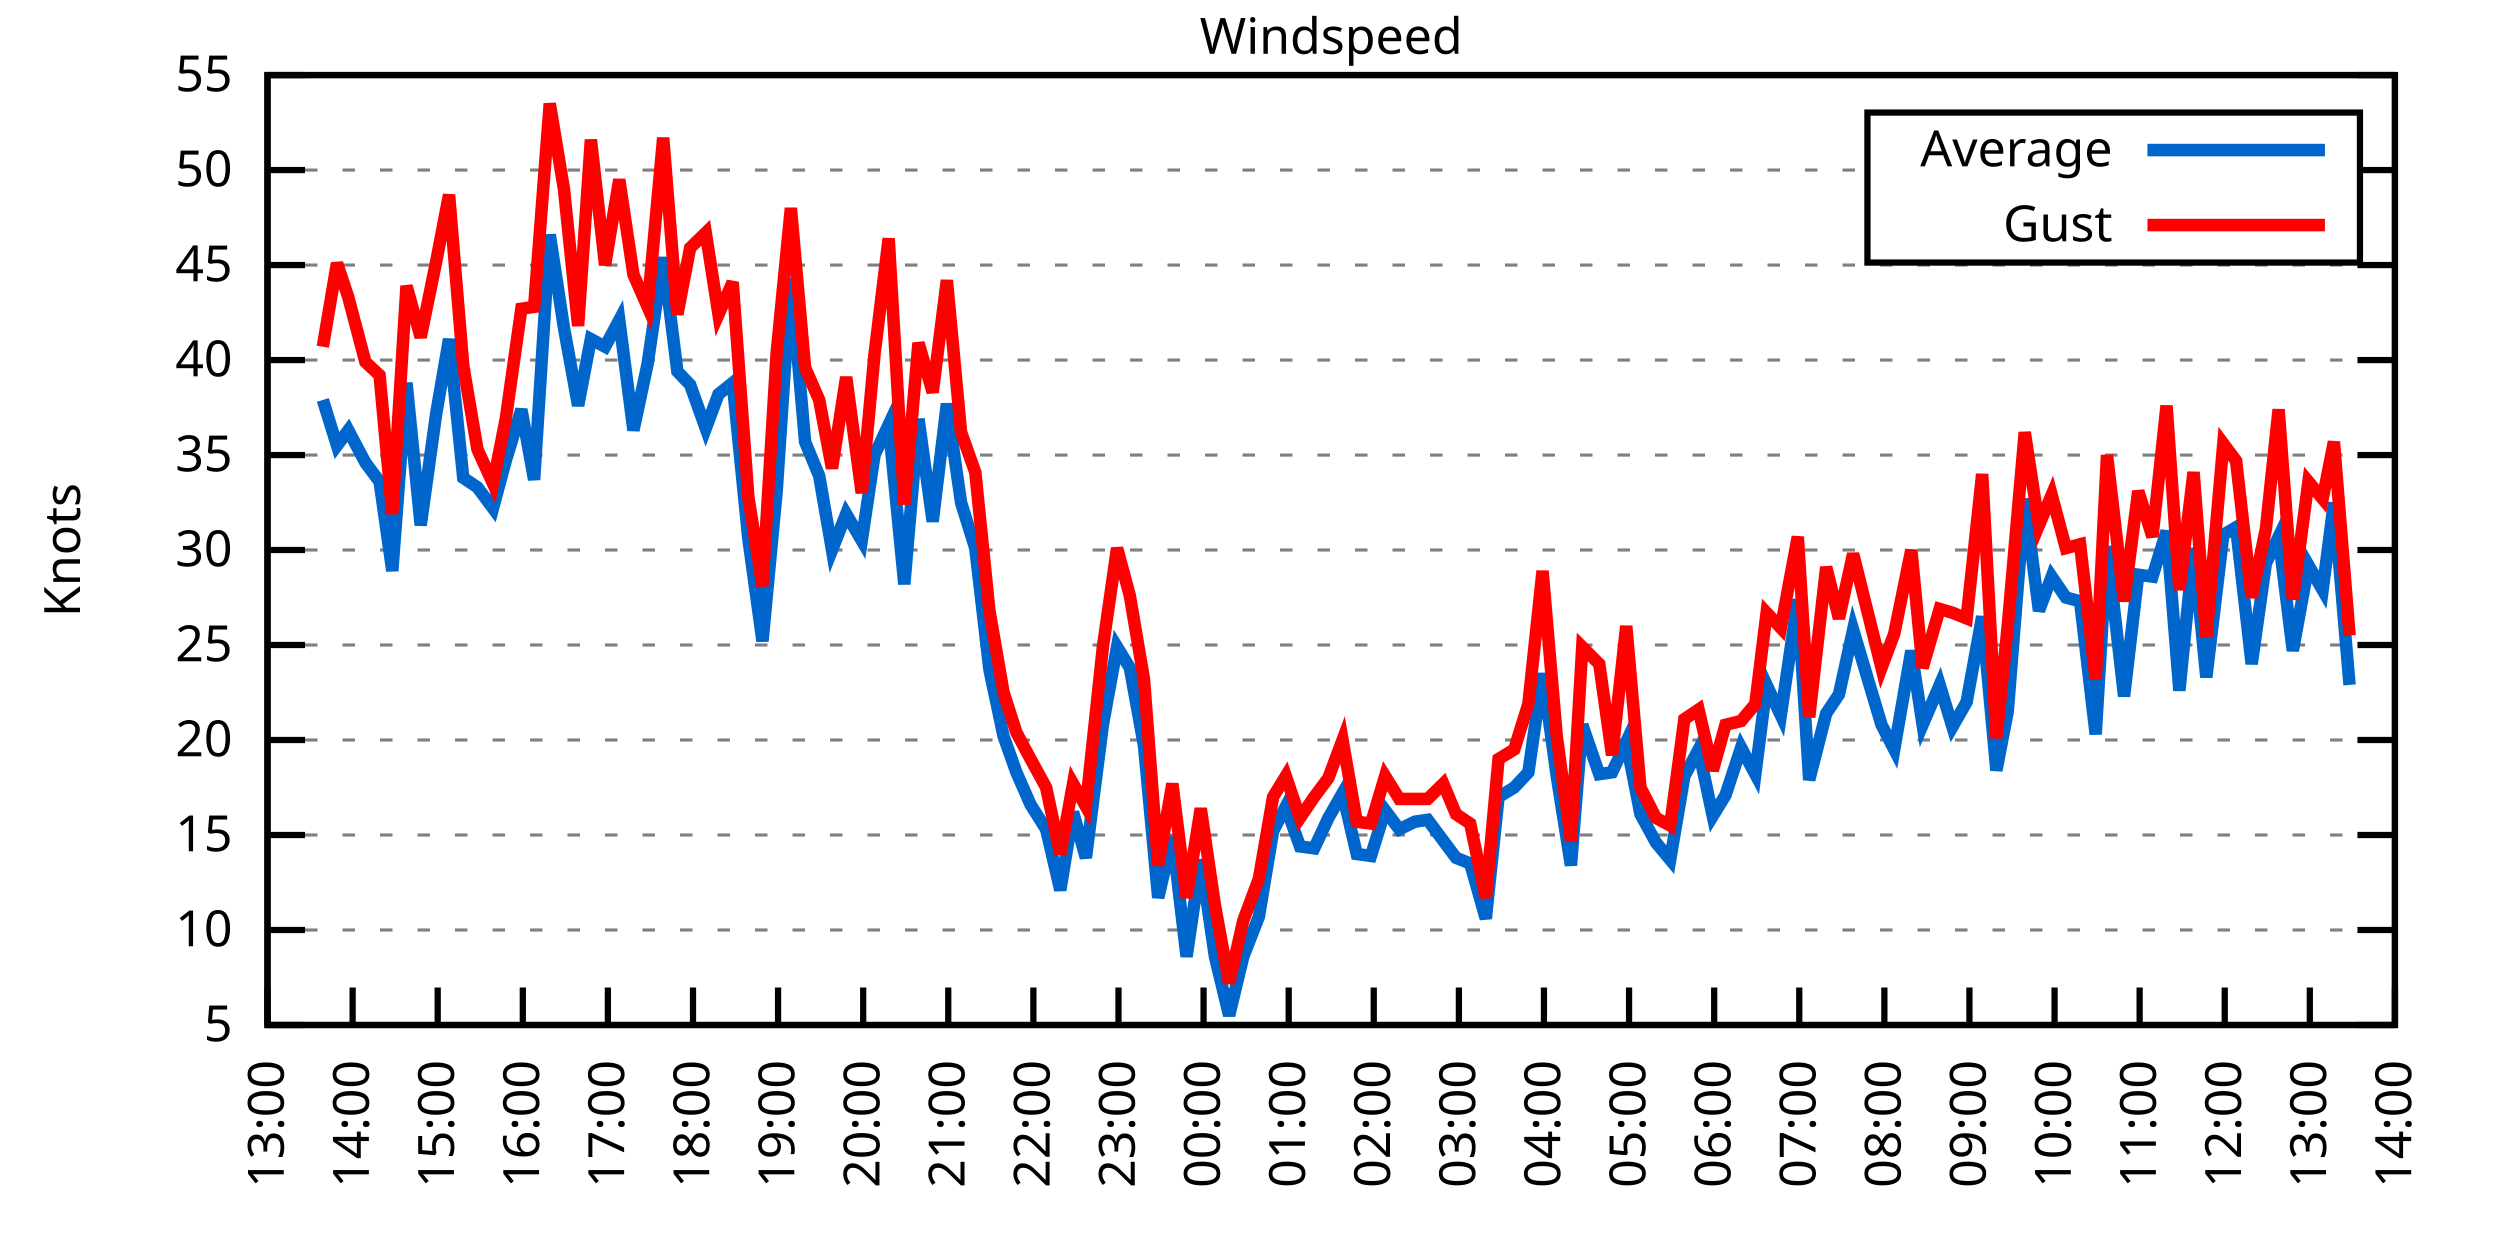
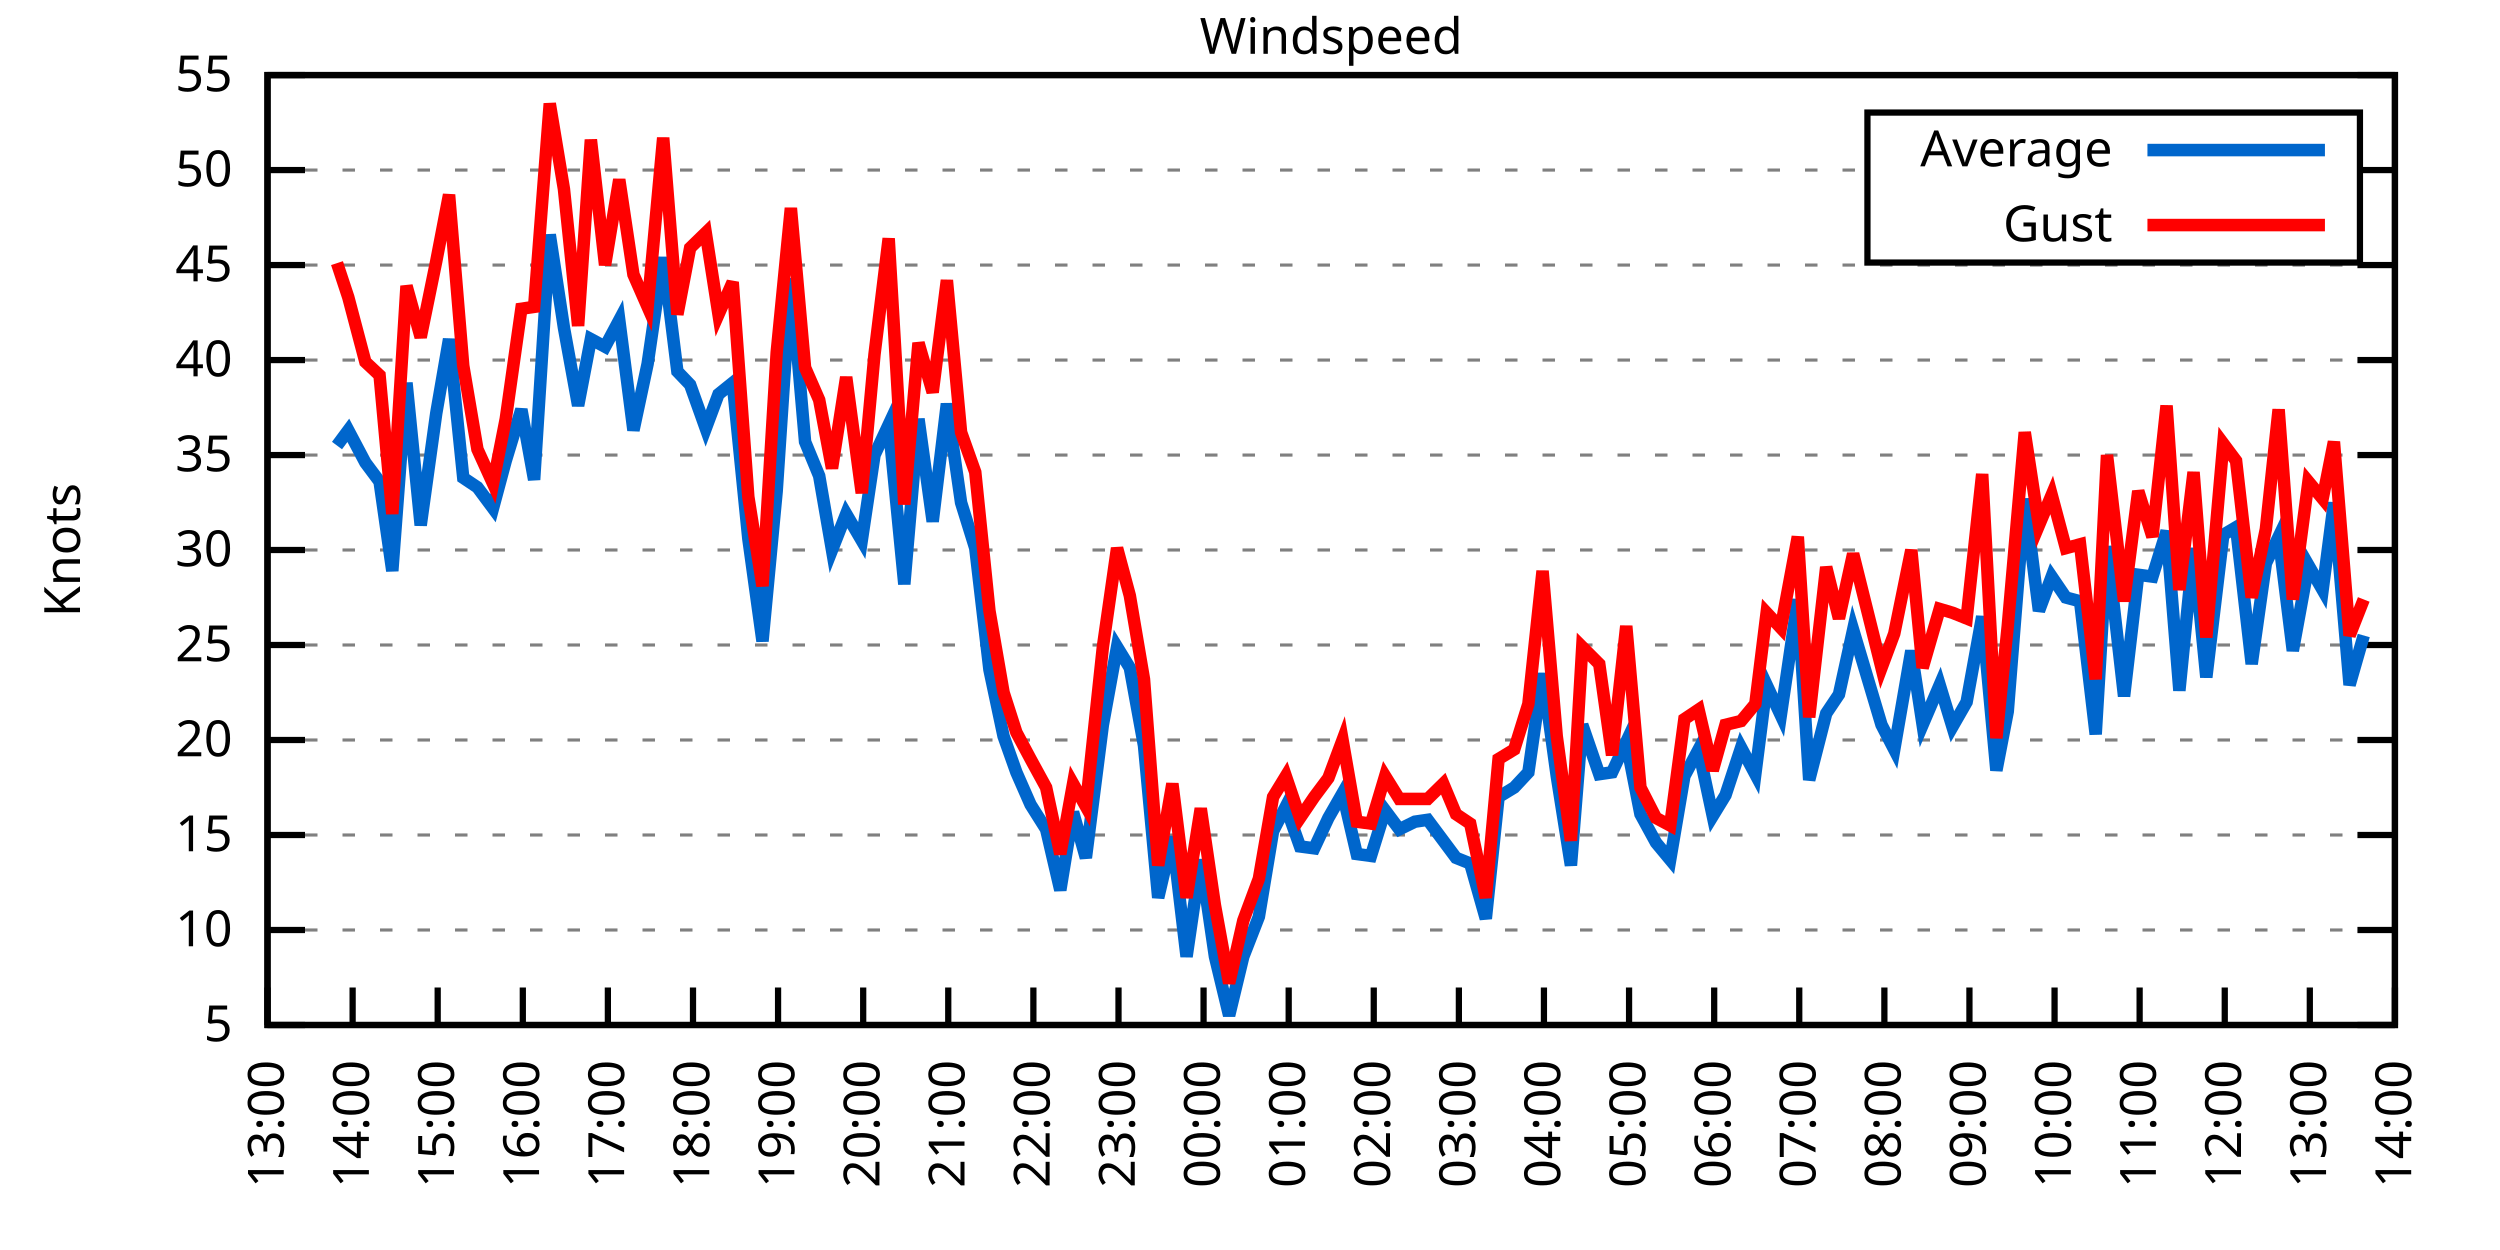
<svg xmlns="http://www.w3.org/2000/svg" xmlns:xlink="http://www.w3.org/1999/xlink" width="400" height="200" viewBox="0 0 400 200">
  <g id="gnuplot_canvas">
    <rect x="0" y="0" width="400" height="200" fill="none" />
    <defs>
      <circle id="gpDot" r="0.5" stroke-width="0.5" stroke="currentColor" />
      <path id="gpPt0" stroke-width="0.333" stroke="currentColor" d="M-1,0 h2 M0,-1 v2" />
      <path id="gpPt1" stroke-width="0.333" stroke="currentColor" d="M-1,-1 L1,1 M1,-1 L-1,1" />
      <path id="gpPt2" stroke-width="0.333" stroke="currentColor" d="M-1,0 L1,0 M0,-1 L0,1 M-1,-1 L1,1 M-1,1 L1,-1" />
      <rect id="gpPt3" stroke-width="0.333" stroke="currentColor" x="-1" y="-1" width="2" height="2" />
      <rect id="gpPt4" stroke-width="0.333" stroke="currentColor" fill="currentColor" x="-1" y="-1" width="2" height="2" />
      <circle id="gpPt5" stroke-width="0.333" stroke="currentColor" cx="0" cy="0" r="1" />
      <use xlink:href="#gpPt5" id="gpPt6" fill="currentColor" stroke="none" />
      <path id="gpPt7" stroke-width="0.333" stroke="currentColor" d="M0,-1.33 L-1.33,0.67 L1.33,0.67 z" />
      <use xlink:href="#gpPt7" id="gpPt8" fill="currentColor" stroke="none" />
      <use xlink:href="#gpPt7" id="gpPt9" stroke="currentColor" transform="rotate(180)" />
      <use xlink:href="#gpPt9" id="gpPt10" fill="currentColor" stroke="none" />
      <use xlink:href="#gpPt3" id="gpPt11" stroke="currentColor" transform="rotate(45)" />
      <use xlink:href="#gpPt11" id="gpPt12" fill="currentColor" stroke="none" />
      <path id="gpPt13" stroke-width="0.333" stroke="currentColor" d="M0,1.330 L1.265,0.411 L0.782,-1.067 L-0.782,-1.076 L-1.265,0.411 z" />
      <use xlink:href="#gpPt13" id="gpPt14" fill="currentColor" stroke="none" />
      <filter id="textbox" filterUnits="objectBoundingBox" x="0" y="0" height="1" width="1">
        <feFlood flood-color="white" flood-opacity="1" result="bgnd" />
        <feComposite in="SourceGraphic" in2="bgnd" operator="atop" />
      </filter>
      <filter id="greybox" filterUnits="objectBoundingBox" x="0" y="0" height="1" width="1">
        <feFlood flood-color="lightgrey" flood-opacity="1" result="grey" />
        <feComposite in="SourceGraphic" in2="grey" operator="atop" />
      </filter>
    </defs>
    <g fill="none" color="white" stroke="currentColor" stroke-width="1.00" stroke-linecap="butt" stroke-linejoin="miter">
</g>
    <g fill="none" color="black" stroke="currentColor" stroke-width="1.00" stroke-linecap="butt" stroke-linejoin="miter">
      <g stroke="none" shape-rendering="crispEdges">
        <polygon fill="rgb(255, 255, 255)" points="42.80,164.00 383.18,164.00 383.18,12.02 42.80,12.02 " />
      </g>
    </g>
    <g fill="none" color="black" stroke="currentColor" stroke-width="1.00" stroke-linecap="butt" stroke-linejoin="miter">
</g>
    <g fill="none" color="black" stroke="black" stroke-width="0.50" stroke-linecap="butt" stroke-linejoin="miter">
</g>
    <g fill="none" color="gray" stroke="currentColor" stroke-width="0.50" stroke-linecap="butt" stroke-linejoin="miter">
      <path stroke="gray" stroke-dasharray="2,4" class="gridline" d="M42.80,164.00 L383.19,164.00  " />
    </g>
    <g fill="none" color="gray" stroke="gray" stroke-width="1.00" stroke-linecap="butt" stroke-linejoin="miter">
</g>
    <g fill="none" color="black" stroke="currentColor" stroke-width="1.00" stroke-linecap="butt" stroke-linejoin="miter">
      <path stroke="black" d="M42.80,164.00 L48.80,164.00 M383.19,164.00 L377.19,164.00  " />
      <g transform="translate(37.20,166.60)" stroke="none" fill="black" font-family="Sans" font-size="8.00" text-anchor="end">
        <text>
          <tspan font-family="Sans"> 5</tspan>
        </text>
      </g>
    </g>
    <g fill="none" color="black" stroke="currentColor" stroke-width="1.00" stroke-linecap="butt" stroke-linejoin="miter">
</g>
    <g fill="none" color="black" stroke="black" stroke-width="0.50" stroke-linecap="butt" stroke-linejoin="miter">
</g>
    <g fill="none" color="gray" stroke="currentColor" stroke-width="0.50" stroke-linecap="butt" stroke-linejoin="miter">
      <path stroke="gray" stroke-dasharray="2,4" class="gridline" d="M42.80,148.80 L383.19,148.80  " />
    </g>
    <g fill="none" color="gray" stroke="gray" stroke-width="1.00" stroke-linecap="butt" stroke-linejoin="miter">
</g>
    <g fill="none" color="black" stroke="currentColor" stroke-width="1.00" stroke-linecap="butt" stroke-linejoin="miter">
      <path stroke="black" d="M42.80,148.80 L48.80,148.80 M383.19,148.80 L377.19,148.80  " />
      <g transform="translate(37.20,151.40)" stroke="none" fill="black" font-family="Sans" font-size="8.00" text-anchor="end">
        <text>
          <tspan font-family="Sans"> 10</tspan>
        </text>
      </g>
    </g>
    <g fill="none" color="black" stroke="currentColor" stroke-width="1.00" stroke-linecap="butt" stroke-linejoin="miter">
</g>
    <g fill="none" color="black" stroke="black" stroke-width="0.50" stroke-linecap="butt" stroke-linejoin="miter">
</g>
    <g fill="none" color="gray" stroke="currentColor" stroke-width="0.50" stroke-linecap="butt" stroke-linejoin="miter">
      <path stroke="gray" stroke-dasharray="2,4" class="gridline" d="M42.80,133.60 L383.19,133.60  " />
    </g>
    <g fill="none" color="gray" stroke="gray" stroke-width="1.00" stroke-linecap="butt" stroke-linejoin="miter">
</g>
    <g fill="none" color="black" stroke="currentColor" stroke-width="1.00" stroke-linecap="butt" stroke-linejoin="miter">
      <path stroke="black" d="M42.80,133.60 L48.80,133.60 M383.19,133.60 L377.19,133.60  " />
      <g transform="translate(37.20,136.20)" stroke="none" fill="black" font-family="Sans" font-size="8.00" text-anchor="end">
        <text>
          <tspan font-family="Sans"> 15</tspan>
        </text>
      </g>
    </g>
    <g fill="none" color="black" stroke="currentColor" stroke-width="1.00" stroke-linecap="butt" stroke-linejoin="miter">
</g>
    <g fill="none" color="black" stroke="black" stroke-width="0.50" stroke-linecap="butt" stroke-linejoin="miter">
</g>
    <g fill="none" color="gray" stroke="currentColor" stroke-width="0.50" stroke-linecap="butt" stroke-linejoin="miter">
      <path stroke="gray" stroke-dasharray="2,4" class="gridline" d="M42.80,118.40 L383.19,118.40  " />
    </g>
    <g fill="none" color="gray" stroke="gray" stroke-width="1.00" stroke-linecap="butt" stroke-linejoin="miter">
</g>
    <g fill="none" color="black" stroke="currentColor" stroke-width="1.00" stroke-linecap="butt" stroke-linejoin="miter">
      <path stroke="black" d="M42.80,118.40 L48.80,118.40 M383.19,118.40 L377.19,118.40  " />
      <g transform="translate(37.20,121.00)" stroke="none" fill="black" font-family="Sans" font-size="8.00" text-anchor="end">
        <text>
          <tspan font-family="Sans"> 20</tspan>
        </text>
      </g>
    </g>
    <g fill="none" color="black" stroke="currentColor" stroke-width="1.00" stroke-linecap="butt" stroke-linejoin="miter">
</g>
    <g fill="none" color="black" stroke="black" stroke-width="0.50" stroke-linecap="butt" stroke-linejoin="miter">
</g>
    <g fill="none" color="gray" stroke="currentColor" stroke-width="0.50" stroke-linecap="butt" stroke-linejoin="miter">
      <path stroke="gray" stroke-dasharray="2,4" class="gridline" d="M42.80,103.20 L383.19,103.20  " />
    </g>
    <g fill="none" color="gray" stroke="gray" stroke-width="1.00" stroke-linecap="butt" stroke-linejoin="miter">
</g>
    <g fill="none" color="black" stroke="currentColor" stroke-width="1.00" stroke-linecap="butt" stroke-linejoin="miter">
      <path stroke="black" d="M42.80,103.20 L48.80,103.20 M383.19,103.20 L377.19,103.20  " />
      <g transform="translate(37.20,105.80)" stroke="none" fill="black" font-family="Sans" font-size="8.00" text-anchor="end">
        <text>
          <tspan font-family="Sans"> 25</tspan>
        </text>
      </g>
    </g>
    <g fill="none" color="black" stroke="currentColor" stroke-width="1.00" stroke-linecap="butt" stroke-linejoin="miter">
</g>
    <g fill="none" color="black" stroke="black" stroke-width="0.50" stroke-linecap="butt" stroke-linejoin="miter">
</g>
    <g fill="none" color="gray" stroke="currentColor" stroke-width="0.50" stroke-linecap="butt" stroke-linejoin="miter">
      <path stroke="gray" stroke-dasharray="2,4" class="gridline" d="M42.80,88.00 L383.19,88.00  " />
    </g>
    <g fill="none" color="gray" stroke="gray" stroke-width="1.00" stroke-linecap="butt" stroke-linejoin="miter">
</g>
    <g fill="none" color="black" stroke="currentColor" stroke-width="1.00" stroke-linecap="butt" stroke-linejoin="miter">
      <path stroke="black" d="M42.80,88.00 L48.80,88.00 M383.19,88.00 L377.19,88.00  " />
      <g transform="translate(37.20,90.60)" stroke="none" fill="black" font-family="Sans" font-size="8.00" text-anchor="end">
        <text>
          <tspan font-family="Sans"> 30</tspan>
        </text>
      </g>
    </g>
    <g fill="none" color="black" stroke="currentColor" stroke-width="1.00" stroke-linecap="butt" stroke-linejoin="miter">
</g>
    <g fill="none" color="black" stroke="black" stroke-width="0.50" stroke-linecap="butt" stroke-linejoin="miter">
</g>
    <g fill="none" color="gray" stroke="currentColor" stroke-width="0.50" stroke-linecap="butt" stroke-linejoin="miter">
      <path stroke="gray" stroke-dasharray="2,4" class="gridline" d="M42.80,72.81 L383.19,72.81  " />
    </g>
    <g fill="none" color="gray" stroke="gray" stroke-width="1.00" stroke-linecap="butt" stroke-linejoin="miter">
</g>
    <g fill="none" color="black" stroke="currentColor" stroke-width="1.00" stroke-linecap="butt" stroke-linejoin="miter">
      <path stroke="black" d="M42.80,72.81 L48.80,72.81 M383.19,72.81 L377.19,72.81  " />
      <g transform="translate(37.20,75.41)" stroke="none" fill="black" font-family="Sans" font-size="8.00" text-anchor="end">
        <text>
          <tspan font-family="Sans"> 35</tspan>
        </text>
      </g>
    </g>
    <g fill="none" color="black" stroke="currentColor" stroke-width="1.00" stroke-linecap="butt" stroke-linejoin="miter">
</g>
    <g fill="none" color="black" stroke="black" stroke-width="0.50" stroke-linecap="butt" stroke-linejoin="miter">
</g>
    <g fill="none" color="gray" stroke="currentColor" stroke-width="0.50" stroke-linecap="butt" stroke-linejoin="miter">
      <path stroke="gray" stroke-dasharray="2,4" class="gridline" d="M42.80,57.61 L383.19,57.61  " />
    </g>
    <g fill="none" color="gray" stroke="gray" stroke-width="1.00" stroke-linecap="butt" stroke-linejoin="miter">
</g>
    <g fill="none" color="black" stroke="currentColor" stroke-width="1.00" stroke-linecap="butt" stroke-linejoin="miter">
      <path stroke="black" d="M42.80,57.61 L48.80,57.61 M383.19,57.61 L377.19,57.61  " />
      <g transform="translate(37.20,60.21)" stroke="none" fill="black" font-family="Sans" font-size="8.00" text-anchor="end">
        <text>
          <tspan font-family="Sans"> 40</tspan>
        </text>
      </g>
    </g>
    <g fill="none" color="black" stroke="currentColor" stroke-width="1.00" stroke-linecap="butt" stroke-linejoin="miter">
</g>
    <g fill="none" color="black" stroke="black" stroke-width="0.50" stroke-linecap="butt" stroke-linejoin="miter">
</g>
    <g fill="none" color="gray" stroke="currentColor" stroke-width="0.50" stroke-linecap="butt" stroke-linejoin="miter">
      <path stroke="gray" stroke-dasharray="2,4" class="gridline" d="M42.80,42.41 L383.19,42.41  " />
    </g>
    <g fill="none" color="gray" stroke="gray" stroke-width="1.00" stroke-linecap="butt" stroke-linejoin="miter">
</g>
    <g fill="none" color="black" stroke="currentColor" stroke-width="1.00" stroke-linecap="butt" stroke-linejoin="miter">
      <path stroke="black" d="M42.80,42.41 L48.80,42.41 M383.19,42.41 L377.19,42.41  " />
      <g transform="translate(37.20,45.01)" stroke="none" fill="black" font-family="Sans" font-size="8.00" text-anchor="end">
        <text>
          <tspan font-family="Sans"> 45</tspan>
        </text>
      </g>
    </g>
    <g fill="none" color="black" stroke="currentColor" stroke-width="1.00" stroke-linecap="butt" stroke-linejoin="miter">
</g>
    <g fill="none" color="black" stroke="black" stroke-width="0.50" stroke-linecap="butt" stroke-linejoin="miter">
</g>
    <g fill="none" color="gray" stroke="currentColor" stroke-width="0.50" stroke-linecap="butt" stroke-linejoin="miter">
      <path stroke="gray" stroke-dasharray="2,4" class="gridline" d="M42.80,27.21 L298.79,27.21 M377.59,27.21 L383.19,27.21  " />
    </g>
    <g fill="none" color="gray" stroke="gray" stroke-width="1.00" stroke-linecap="butt" stroke-linejoin="miter">
</g>
    <g fill="none" color="black" stroke="currentColor" stroke-width="1.00" stroke-linecap="butt" stroke-linejoin="miter">
      <path stroke="black" d="M42.80,27.21 L48.80,27.21 M383.19,27.21 L377.19,27.21  " />
      <g transform="translate(37.20,29.81)" stroke="none" fill="black" font-family="Sans" font-size="8.00" text-anchor="end">
        <text>
          <tspan font-family="Sans"> 50</tspan>
        </text>
      </g>
    </g>
    <g fill="none" color="black" stroke="currentColor" stroke-width="1.00" stroke-linecap="butt" stroke-linejoin="miter">
</g>
    <g fill="none" color="black" stroke="black" stroke-width="0.50" stroke-linecap="butt" stroke-linejoin="miter">
</g>
    <g fill="none" color="gray" stroke="currentColor" stroke-width="0.50" stroke-linecap="butt" stroke-linejoin="miter">
      <path stroke="gray" stroke-dasharray="2,4" class="gridline" d="M42.80,12.01 L383.19,12.01  " />
    </g>
    <g fill="none" color="gray" stroke="gray" stroke-width="1.00" stroke-linecap="butt" stroke-linejoin="miter">
</g>
    <g fill="none" color="black" stroke="currentColor" stroke-width="1.00" stroke-linecap="butt" stroke-linejoin="miter">
      <path stroke="black" d="M42.80,12.01 L48.80,12.01 M383.19,12.01 L377.19,12.01  " />
      <g transform="translate(37.20,14.61)" stroke="none" fill="black" font-family="Sans" font-size="8.00" text-anchor="end">
        <text>
          <tspan font-family="Sans"> 55</tspan>
        </text>
      </g>
    </g>
    <g fill="none" color="black" stroke="currentColor" stroke-width="1.00" stroke-linecap="butt" stroke-linejoin="miter">
      <path stroke="black" d="M42.80,164.00 L42.80,158.00  " />
      <g transform="translate(45.40,169.60) rotate(270.00)" stroke="none" fill="black" font-family="Sans" font-size="8.00" text-anchor="end">
        <text>
          <tspan font-family="Sans">13:00</tspan>
        </text>
      </g>
    </g>
    <g fill="none" color="black" stroke="currentColor" stroke-width="1.00" stroke-linecap="butt" stroke-linejoin="miter">
      <path stroke="black" d="M56.42,164.00 L56.42,158.00  " />
      <g transform="translate(59.02,169.60) rotate(270.00)" stroke="none" fill="black" font-family="Sans" font-size="8.00" text-anchor="end">
        <text>
          <tspan font-family="Sans">14:00</tspan>
        </text>
      </g>
    </g>
    <g fill="none" color="black" stroke="currentColor" stroke-width="1.00" stroke-linecap="butt" stroke-linejoin="miter">
      <path stroke="black" d="M70.03,164.00 L70.03,158.00  " />
      <g transform="translate(72.63,169.60) rotate(270.00)" stroke="none" fill="black" font-family="Sans" font-size="8.00" text-anchor="end">
        <text>
          <tspan font-family="Sans">15:00</tspan>
        </text>
      </g>
    </g>
    <g fill="none" color="black" stroke="currentColor" stroke-width="1.00" stroke-linecap="butt" stroke-linejoin="miter">
      <path stroke="black" d="M83.65,164.00 L83.65,158.00  " />
      <g transform="translate(86.25,169.60) rotate(270.00)" stroke="none" fill="black" font-family="Sans" font-size="8.00" text-anchor="end">
        <text>
          <tspan font-family="Sans">16:00</tspan>
        </text>
      </g>
    </g>
    <g fill="none" color="black" stroke="currentColor" stroke-width="1.00" stroke-linecap="butt" stroke-linejoin="miter">
      <path stroke="black" d="M97.26,164.00 L97.26,158.00  " />
      <g transform="translate(99.86,169.60) rotate(270.00)" stroke="none" fill="black" font-family="Sans" font-size="8.00" text-anchor="end">
        <text>
          <tspan font-family="Sans">17:00</tspan>
        </text>
      </g>
    </g>
    <g fill="none" color="black" stroke="currentColor" stroke-width="1.00" stroke-linecap="butt" stroke-linejoin="miter">
      <path stroke="black" d="M110.88,164.00 L110.88,158.00  " />
      <g transform="translate(113.48,169.60) rotate(270.00)" stroke="none" fill="black" font-family="Sans" font-size="8.00" text-anchor="end">
        <text>
          <tspan font-family="Sans">18:00</tspan>
        </text>
      </g>
    </g>
    <g fill="none" color="black" stroke="currentColor" stroke-width="1.00" stroke-linecap="butt" stroke-linejoin="miter">
      <path stroke="black" d="M124.49,164.00 L124.49,158.00  " />
      <g transform="translate(127.09,169.60) rotate(270.00)" stroke="none" fill="black" font-family="Sans" font-size="8.00" text-anchor="end">
        <text>
          <tspan font-family="Sans">19:00</tspan>
        </text>
      </g>
    </g>
    <g fill="none" color="black" stroke="currentColor" stroke-width="1.00" stroke-linecap="butt" stroke-linejoin="miter">
      <path stroke="black" d="M138.11,164.00 L138.11,158.00  " />
      <g transform="translate(140.71,169.60) rotate(270.00)" stroke="none" fill="black" font-family="Sans" font-size="8.00" text-anchor="end">
        <text>
          <tspan font-family="Sans">20:00</tspan>
        </text>
      </g>
    </g>
    <g fill="none" color="black" stroke="currentColor" stroke-width="1.00" stroke-linecap="butt" stroke-linejoin="miter">
      <path stroke="black" d="M151.72,164.00 L151.72,158.00  " />
      <g transform="translate(154.32,169.60) rotate(270.00)" stroke="none" fill="black" font-family="Sans" font-size="8.00" text-anchor="end">
        <text>
          <tspan font-family="Sans">21:00</tspan>
        </text>
      </g>
    </g>
    <g fill="none" color="black" stroke="currentColor" stroke-width="1.00" stroke-linecap="butt" stroke-linejoin="miter">
      <path stroke="black" d="M165.34,164.00 L165.34,158.00  " />
      <g transform="translate(167.94,169.60) rotate(270.00)" stroke="none" fill="black" font-family="Sans" font-size="8.00" text-anchor="end">
        <text>
          <tspan font-family="Sans">22:00</tspan>
        </text>
      </g>
    </g>
    <g fill="none" color="black" stroke="currentColor" stroke-width="1.00" stroke-linecap="butt" stroke-linejoin="miter">
      <path stroke="black" d="M178.96,164.00 L178.96,158.00  " />
      <g transform="translate(181.56,169.60) rotate(270.00)" stroke="none" fill="black" font-family="Sans" font-size="8.00" text-anchor="end">
        <text>
          <tspan font-family="Sans">23:00</tspan>
        </text>
      </g>
    </g>
    <g fill="none" color="black" stroke="currentColor" stroke-width="1.00" stroke-linecap="butt" stroke-linejoin="miter">
      <path stroke="black" d="M192.57,164.00 L192.57,158.00  " />
      <g transform="translate(195.17,169.60) rotate(270.00)" stroke="none" fill="black" font-family="Sans" font-size="8.00" text-anchor="end">
        <text>
          <tspan font-family="Sans">00:00</tspan>
        </text>
      </g>
    </g>
    <g fill="none" color="black" stroke="currentColor" stroke-width="1.00" stroke-linecap="butt" stroke-linejoin="miter">
      <path stroke="black" d="M206.19,164.00 L206.19,158.00  " />
      <g transform="translate(208.79,169.60) rotate(270.00)" stroke="none" fill="black" font-family="Sans" font-size="8.00" text-anchor="end">
        <text>
          <tspan font-family="Sans">01:00</tspan>
        </text>
      </g>
    </g>
    <g fill="none" color="black" stroke="currentColor" stroke-width="1.00" stroke-linecap="butt" stroke-linejoin="miter">
      <path stroke="black" d="M219.80,164.00 L219.80,158.00  " />
      <g transform="translate(222.40,169.60) rotate(270.00)" stroke="none" fill="black" font-family="Sans" font-size="8.00" text-anchor="end">
        <text>
          <tspan font-family="Sans">02:00</tspan>
        </text>
      </g>
    </g>
    <g fill="none" color="black" stroke="currentColor" stroke-width="1.00" stroke-linecap="butt" stroke-linejoin="miter">
      <path stroke="black" d="M233.42,164.00 L233.42,158.00  " />
      <g transform="translate(236.02,169.60) rotate(270.00)" stroke="none" fill="black" font-family="Sans" font-size="8.00" text-anchor="end">
        <text>
          <tspan font-family="Sans">03:00</tspan>
        </text>
      </g>
    </g>
    <g fill="none" color="black" stroke="currentColor" stroke-width="1.00" stroke-linecap="butt" stroke-linejoin="miter">
      <path stroke="black" d="M247.03,164.00 L247.03,158.00  " />
      <g transform="translate(249.63,169.60) rotate(270.00)" stroke="none" fill="black" font-family="Sans" font-size="8.00" text-anchor="end">
        <text>
          <tspan font-family="Sans">04:00</tspan>
        </text>
      </g>
    </g>
    <g fill="none" color="black" stroke="currentColor" stroke-width="1.00" stroke-linecap="butt" stroke-linejoin="miter">
      <path stroke="black" d="M260.65,164.00 L260.65,158.00  " />
      <g transform="translate(263.25,169.60) rotate(270.00)" stroke="none" fill="black" font-family="Sans" font-size="8.00" text-anchor="end">
        <text>
          <tspan font-family="Sans">05:00</tspan>
        </text>
      </g>
    </g>
    <g fill="none" color="black" stroke="currentColor" stroke-width="1.00" stroke-linecap="butt" stroke-linejoin="miter">
      <path stroke="black" d="M274.27,164.00 L274.27,158.00  " />
      <g transform="translate(276.87,169.60) rotate(270.00)" stroke="none" fill="black" font-family="Sans" font-size="8.00" text-anchor="end">
        <text>
          <tspan font-family="Sans">06:00</tspan>
        </text>
      </g>
    </g>
    <g fill="none" color="black" stroke="currentColor" stroke-width="1.00" stroke-linecap="butt" stroke-linejoin="miter">
      <path stroke="black" d="M287.88,164.00 L287.88,158.00  " />
      <g transform="translate(290.48,169.60) rotate(270.00)" stroke="none" fill="black" font-family="Sans" font-size="8.00" text-anchor="end">
        <text>
          <tspan font-family="Sans">07:00</tspan>
        </text>
      </g>
    </g>
    <g fill="none" color="black" stroke="currentColor" stroke-width="1.00" stroke-linecap="butt" stroke-linejoin="miter">
      <path stroke="black" d="M301.50,164.00 L301.50,158.00  " />
      <g transform="translate(304.10,169.60) rotate(270.00)" stroke="none" fill="black" font-family="Sans" font-size="8.00" text-anchor="end">
        <text>
          <tspan font-family="Sans">08:00</tspan>
        </text>
      </g>
    </g>
    <g fill="none" color="black" stroke="currentColor" stroke-width="1.00" stroke-linecap="butt" stroke-linejoin="miter">
      <path stroke="black" d="M315.11,164.00 L315.11,158.00  " />
      <g transform="translate(317.71,169.60) rotate(270.00)" stroke="none" fill="black" font-family="Sans" font-size="8.00" text-anchor="end">
        <text>
          <tspan font-family="Sans">09:00</tspan>
        </text>
      </g>
    </g>
    <g fill="none" color="black" stroke="currentColor" stroke-width="1.00" stroke-linecap="butt" stroke-linejoin="miter">
      <path stroke="black" d="M328.73,164.00 L328.73,158.00  " />
      <g transform="translate(331.33,169.60) rotate(270.00)" stroke="none" fill="black" font-family="Sans" font-size="8.00" text-anchor="end">
        <text>
          <tspan font-family="Sans">10:00</tspan>
        </text>
      </g>
    </g>
    <g fill="none" color="black" stroke="currentColor" stroke-width="1.00" stroke-linecap="butt" stroke-linejoin="miter">
      <path stroke="black" d="M342.34,164.00 L342.34,158.00  " />
      <g transform="translate(344.94,169.60) rotate(270.00)" stroke="none" fill="black" font-family="Sans" font-size="8.00" text-anchor="end">
        <text>
          <tspan font-family="Sans">11:00</tspan>
        </text>
      </g>
    </g>
    <g fill="none" color="black" stroke="currentColor" stroke-width="1.00" stroke-linecap="butt" stroke-linejoin="miter">
      <path stroke="black" d="M355.96,164.00 L355.96,158.00  " />
      <g transform="translate(358.56,169.60) rotate(270.00)" stroke="none" fill="black" font-family="Sans" font-size="8.00" text-anchor="end">
        <text>
          <tspan font-family="Sans">12:00</tspan>
        </text>
      </g>
    </g>
    <g fill="none" color="black" stroke="currentColor" stroke-width="1.00" stroke-linecap="butt" stroke-linejoin="miter">
      <path stroke="black" d="M369.57,164.00 L369.57,158.00  " />
      <g transform="translate(372.17,169.60) rotate(270.00)" stroke="none" fill="black" font-family="Sans" font-size="8.00" text-anchor="end">
        <text>
          <tspan font-family="Sans">13:00</tspan>
        </text>
      </g>
    </g>
    <g fill="none" color="black" stroke="currentColor" stroke-width="1.00" stroke-linecap="butt" stroke-linejoin="miter">
      <path stroke="black" d="M383.19,164.00 L383.19,158.00  " />
      <g transform="translate(385.79,169.60) rotate(270.00)" stroke="none" fill="black" font-family="Sans" font-size="8.00" text-anchor="end">
        <text>
          <tspan font-family="Sans">14:00</tspan>
        </text>
      </g>
    </g>
    <g fill="none" color="black" stroke="currentColor" stroke-width="1.00" stroke-linecap="butt" stroke-linejoin="miter">
</g>
    <g fill="none" color="black" stroke="currentColor" stroke-width="1.00" stroke-linecap="butt" stroke-linejoin="miter">
      <path stroke="black" d="M42.80,12.01 L42.80,164.00 L383.19,164.00 L383.19,12.01 L42.80,12.01 Z  " />
    </g>
    <g fill="none" color="black" stroke="currentColor" stroke-width="1.00" stroke-linecap="butt" stroke-linejoin="miter">
</g>
    <g fill="none" color="black" stroke="currentColor" stroke-width="1.00" stroke-linecap="butt" stroke-linejoin="miter">
      <path stroke="black" d="M298.79,42.01 L298.79,18.01 L377.59,18.01 L377.59,42.01 L298.79,42.01 Z  " />
    </g>
    <g id="Windspeed_plot_1">
      <g fill="none" color="white" stroke="black" stroke-width="2.00" stroke-linecap="butt" stroke-linejoin="miter">
</g>
      <g fill="none" color="black" stroke="currentColor" stroke-width="2.00" stroke-linecap="butt" stroke-linejoin="miter">
        <g transform="translate(337.99,26.61)" stroke="none" fill="black" font-family="Sans" font-size="8.00" text-anchor="end">
          <text>
            <tspan font-family="Sans">Average</tspan>
          </text>
        </g>
      </g>
      <g fill="none" color="black" stroke="currentColor" stroke-width="2.00" stroke-linecap="butt" stroke-linejoin="miter">
-         <path stroke="rgb(  0, 102, 204)" d="M343.59,24.01 L371.99,24.01 M51.65,63.99 L53.92,71.29 L55.73,68.85 L58.46,74.02 L60.73,77.06 L62.77,91.35   L65.04,61.25 L67.31,84.05 L69.80,66.12 L71.85,54.26 L74.12,76.45 L76.39,77.97 L78.88,81.32 L80.92,73.72   L83.42,65.51 L85.46,76.76 L87.96,37.54 L90.23,52.44 L92.50,64.90 L94.54,54.26 L96.81,55.48 L99.08,51.22   L101.35,68.85 L103.62,58.21 L106.11,41.19 L108.38,59.43 L110.42,61.56 L112.92,68.55 L114.96,63.08 L117.23,61.25   L119.73,86.18 L122.00,102.60 L124.27,78.58 L126.54,44.54 L128.81,70.68 L131.07,76.15 L133.12,88.00 L135.39,82.23   L137.88,86.49 L139.92,72.81 L142.19,67.94 L144.69,93.48 L146.96,67.03 L149.23,83.45 L151.50,64.60 L153.77,80.41   L156.04,87.70 L158.31,107.16 L160.57,117.80 L162.62,123.57 L164.89,128.74 L167.38,132.69 L169.65,142.42 L171.69,129.95   L173.74,137.25 L176.46,115.97 L178.73,103.51 L180.77,106.85 L183.04,119.31 L185.31,143.63 L187.58,133.91 L189.85,153.06   L192.12,137.55 L194.39,153.06 L196.66,162.48 L198.93,153.06 L201.42,146.67 L203.69,132.99 L205.73,129.04 L208.00,135.43   L210.27,135.73 L212.54,130.87 L214.81,126.91 L217.08,136.64 L219.35,136.95 L221.62,129.65 L223.89,132.69 L226.38,131.47   L228.43,131.17 L230.92,134.51 L232.96,137.25 L235.23,138.16 L237.73,146.98 L239.77,127.52 L242.27,126.00 L244.54,123.57   L246.81,107.76 L249.08,124.18 L251.35,138.47 L253.16,115.97 L255.88,123.87 L257.93,123.57 L260.20,118.71 L262.47,130.26   L264.96,134.82 L267.23,137.55 L269.50,124.18 L271.77,119.92 L274.04,130.56 L276.08,127.22 L278.58,119.62 L280.85,123.87   L282.66,109.59 L284.93,114.45 L287.65,95.91 L289.47,124.79 L292.19,114.15 L294.23,111.11 L296.50,100.77 L301.04,115.97   L303.08,119.92 L305.81,104.12 L307.62,115.97 L310.35,109.59 L312.39,116.28 L314.66,112.32 L317.15,98.64 L319.42,123.27   L321.24,113.84 L323.96,79.80 L326.23,97.73 L328.27,92.26 L330.54,95.60 L332.81,96.21 L335.31,117.49 L337.12,87.40   L339.85,111.41 L342.12,91.96 L344.39,92.26 L346.65,84.97 L348.70,110.50 L350.97,87.70 L353.01,108.37 L355.73,85.57   L357.77,84.36 L360.27,106.24 L362.54,90.13 L364.58,85.88 L366.85,104.12 L369.35,90.44 L371.62,94.39 L373.43,80.41   L375.93,109.59  " />
+         <path stroke="rgb(  0, 102, 204)" d="M343.59,24.01 L371.99,24.01 M53.92,71.29 L55.73,68.85 L58.46,74.02 L60.73,77.06 L62.77,91.35 L65.04,61.25   L67.31,84.05 L69.80,66.12 L71.85,54.26 L74.12,76.45 L76.39,77.97 L78.88,81.32 L80.92,73.72 L83.42,65.51   L85.46,76.76 L87.96,37.54 L90.23,52.44 L92.50,64.90 L94.54,54.26 L96.81,55.48 L99.08,51.22 L101.35,68.85   L103.62,58.21 L106.11,41.19 L108.38,59.43 L110.42,61.56 L112.92,68.55 L114.96,63.08 L117.23,61.25 L119.73,86.18   L122.00,102.60 L124.27,78.58 L126.54,44.54 L128.81,70.68 L131.07,76.15 L133.12,88.00 L135.39,82.23 L137.88,86.49   L139.92,72.81 L142.19,67.94 L144.69,93.48 L146.96,67.03 L149.23,83.45 L151.50,64.60 L153.77,80.41 L156.04,87.70   L158.31,107.16 L160.57,117.80 L162.62,123.57 L164.89,128.74 L167.38,132.69 L169.65,142.42 L171.69,129.95 L173.74,137.25   L176.46,115.97 L178.73,103.51 L180.77,106.85 L183.04,119.31 L185.31,143.63 L187.58,133.91 L189.85,153.06 L192.12,137.55   L194.39,153.06 L196.66,162.48 L198.93,153.06 L201.42,146.67 L203.69,132.99 L205.73,129.04 L208.00,135.43 L210.27,135.73   L212.54,130.87 L214.81,126.91 L217.08,136.64 L219.35,136.95 L221.62,129.65 L223.89,132.69 L226.38,131.47 L228.43,131.17   L230.92,134.51 L232.96,137.25 L235.23,138.16 L237.73,146.98 L239.77,127.52 L242.27,126.00 L244.54,123.57 L246.81,107.76   L249.08,124.18 L251.35,138.47 L253.16,115.97 L255.88,123.87 L257.93,123.57 L260.20,118.71 L262.47,130.26 L264.96,134.82   L267.23,137.55 L269.50,124.18 L271.77,119.92 L274.04,130.56 L276.08,127.22 L278.58,119.62 L280.85,123.87 L282.66,109.59   L284.93,114.45 L287.65,95.91 L289.47,124.79 L292.19,114.15 L294.23,111.11 L296.50,100.77 L301.04,115.97 L303.08,119.92   L305.81,104.12 L307.62,115.97 L310.35,109.59 L312.39,116.28 L314.66,112.32 L317.15,98.64 L319.42,123.27 L321.24,113.84   L323.96,79.80 L326.23,97.73 L328.27,92.26 L330.54,95.60 L332.81,96.21 L335.31,117.49 L337.12,87.40 L339.85,111.41   L342.12,91.96 L344.39,92.26 L346.65,84.97 L348.70,110.50 L350.97,87.70 L353.01,108.37 L355.73,85.57 L357.77,84.36   L360.27,106.24 L362.54,90.13 L364.58,85.88 L366.85,104.12 L369.35,90.44 L371.62,94.39 L373.43,80.41 L375.93,109.59   L378.20,101.68  " />
      </g>
    </g>
    <g id="Windspeed_plot_2">
      <g fill="none" color="black" stroke="currentColor" stroke-width="2.00" stroke-linecap="butt" stroke-linejoin="miter">
        <g transform="translate(337.99,38.61)" stroke="none" fill="black" font-family="Sans" font-size="8.00" text-anchor="end">
          <text>
            <tspan font-family="Sans">Gust</tspan>
          </text>
        </g>
      </g>
      <g fill="none" color="black" stroke="currentColor" stroke-width="2.00" stroke-linecap="butt" stroke-linejoin="miter">
-         <path stroke="rgb(255,   0,   0)" d="M343.59,36.01 L371.99,36.01 M51.65,55.48 L53.92,42.10 L55.73,47.58 L58.46,57.91 L60.73,60.04 L62.77,82.23   L65.04,45.75 L67.31,53.96 L69.80,41.80 L71.85,31.16 L74.12,58.52 L76.39,71.89 L78.88,77.37 L80.92,67.03   L83.42,49.40 L85.46,49.10 L87.96,16.57 L90.23,30.25 L92.50,52.14 L94.54,22.35 L96.81,42.41 L99.08,28.73   L101.35,43.93 L103.62,49.10 L106.11,22.04 L108.38,50.31 L110.42,39.67 L112.92,37.24 L114.96,50.31 L117.23,45.14   L119.73,79.49 L122.00,93.78 L124.27,56.39 L126.54,33.29 L128.81,58.82 L131.07,63.99 L133.12,74.93 L135.39,60.34   L137.88,78.89 L139.92,56.70 L142.19,38.15 L144.69,80.71 L146.96,54.87 L149.23,62.77 L151.50,44.84 L153.77,69.16   L156.04,75.54 L158.31,97.73 L160.57,110.80 L162.62,117.19 L164.89,121.44 L167.38,126.00 L169.65,136.64 L171.69,125.39   L173.74,129.04 L176.46,103.51 L178.73,87.70 L180.77,95.30 L183.04,108.68 L185.31,138.47 L187.58,125.39 L189.85,143.63   L192.12,129.35 L194.39,144.85 L196.66,157.31 L198.93,147.28 L201.42,140.59 L203.69,127.52 L205.73,124.18 L208.00,130.87   L210.27,127.52 L212.54,124.48 L214.81,118.40 L217.08,131.47 L219.35,131.78 L221.62,124.18 L223.89,127.83 L226.38,127.83   L228.43,127.83 L230.92,125.39 L232.96,130.26 L235.23,131.78 L237.73,143.63 L239.77,121.44 L242.27,119.92 L244.54,112.63   L246.81,91.35 L249.08,117.80 L251.35,134.51 L253.16,103.51 L255.88,106.24 L257.93,120.83 L260.20,100.16 L262.47,126.00   L264.96,130.87 L267.23,132.08 L269.50,115.06 L271.77,113.54 L274.04,123.27 L276.08,115.97 L278.58,115.36 L280.85,112.63   L282.66,98.04 L284.93,100.47 L287.65,85.88 L289.47,114.76 L292.19,90.74 L294.23,98.95 L296.50,88.61 L301.04,106.85   L303.08,101.38 L305.81,88.00 L307.62,106.85 L310.35,97.43 L312.39,98.04 L314.66,98.95 L317.15,75.85 L319.42,118.10   L321.24,100.16 L323.96,69.16 L326.23,84.05 L328.27,79.19 L330.54,87.70 L332.81,87.09 L335.31,108.68 L337.12,72.81   L339.85,96.21 L342.12,78.58 L344.39,85.88 L346.65,64.90 L348.70,94.39 L350.97,75.54 L353.01,101.99 L355.73,70.98   L357.77,73.72 L360.27,95.60 L362.54,84.66 L364.58,65.51 L366.85,95.91 L369.35,77.06 L371.62,79.80 L373.43,70.68   L375.93,101.68  " />
+         <path stroke="rgb(255,   0,   0)" d="M343.59,36.01 L371.99,36.01 M53.92,42.10 L55.73,47.58 L58.46,57.91 L60.73,60.04 L62.77,82.23 L65.04,45.75   L67.31,53.96 L69.80,41.80 L71.85,31.16 L74.12,58.52 L76.39,71.89 L78.88,77.37 L80.92,67.03 L83.42,49.40   L85.46,49.10 L87.96,16.57 L90.23,30.25 L92.50,52.14 L94.54,22.35 L96.81,42.41 L99.08,28.73 L101.35,43.93   L103.62,49.10 L106.11,22.04 L108.38,50.31 L110.42,39.67 L112.92,37.24 L114.96,50.31 L117.23,45.14 L119.73,79.49   L122.00,93.78 L124.27,56.39 L126.54,33.29 L128.81,58.82 L131.07,63.99 L133.12,74.93 L135.39,60.34 L137.88,78.89   L139.92,56.70 L142.19,38.15 L144.69,80.71 L146.96,54.87 L149.23,62.77 L151.50,44.84 L153.77,69.16 L156.04,75.54   L158.31,97.73 L160.57,110.80 L162.62,117.19 L164.89,121.44 L167.38,126.00 L169.65,136.64 L171.69,125.39 L173.74,129.04   L176.46,103.51 L178.73,87.70 L180.77,95.30 L183.04,108.68 L185.31,138.47 L187.58,125.39 L189.85,143.63 L192.12,129.35   L194.39,144.85 L196.66,157.31 L198.93,147.28 L201.42,140.59 L203.69,127.52 L205.73,124.18 L208.00,130.87 L210.27,127.52   L212.54,124.48 L214.81,118.40 L217.08,131.47 L219.35,131.78 L221.62,124.18 L223.89,127.83 L226.38,127.83 L228.43,127.83   L230.92,125.39 L232.96,130.26 L235.23,131.78 L237.73,143.63 L239.77,121.44 L242.27,119.92 L244.54,112.63 L246.81,91.35   L249.08,117.80 L251.35,134.51 L253.16,103.51 L255.88,106.24 L257.93,120.83 L260.20,100.16 L262.47,126.00 L264.96,130.87   L267.23,132.08 L269.50,115.06 L271.77,113.54 L274.04,123.27 L276.08,115.97 L278.58,115.36 L280.85,112.63 L282.66,98.04   L284.93,100.47 L287.65,85.88 L289.47,114.76 L292.19,90.74 L294.23,98.95 L296.50,88.61 L301.04,106.85 L303.08,101.38   L305.81,88.00 L307.62,106.85 L310.35,97.43 L312.39,98.04 L314.66,98.95 L317.15,75.85 L319.42,118.10 L321.24,100.16   L323.96,69.16 L326.23,84.05 L328.27,79.19 L330.54,87.70 L332.81,87.09 L335.31,108.68 L337.12,72.81 L339.85,96.21   L342.12,78.58 L344.39,85.88 L346.65,64.90 L348.70,94.39 L350.97,75.54 L353.01,101.99 L355.73,70.98 L357.77,73.72   L360.27,95.60 L362.54,84.66 L364.58,65.51 L366.85,95.91 L369.35,77.06 L371.62,79.80 L373.43,70.68 L375.93,101.68   L378.20,95.91  " />
      </g>
    </g>
    <g fill="none" color="black" stroke="currentColor" stroke-width="2.00" stroke-linecap="butt" stroke-linejoin="miter">
</g>
    <g fill="none" color="black" stroke="black" stroke-width="1.00" stroke-linecap="butt" stroke-linejoin="miter">
</g>
    <g fill="none" color="black" stroke="currentColor" stroke-width="1.00" stroke-linecap="butt" stroke-linejoin="miter">
      <path stroke="black" d="M42.80,12.01 L42.80,164.00 L383.19,164.00 L383.19,12.01 L42.80,12.01 Z  " />
      <g transform="translate(12.80,88.01) rotate(270.00)" stroke="none" fill="black" font-family="Sans" font-size="8.00" text-anchor="middle">
        <text>
          <tspan font-family="Sans">Knots</tspan>
        </text>
      </g>
    </g>
    <g fill="none" color="black" stroke="currentColor" stroke-width="1.00" stroke-linecap="butt" stroke-linejoin="miter">
</g>
    <g fill="none" color="black" stroke="currentColor" stroke-width="1.00" stroke-linecap="butt" stroke-linejoin="miter">
      <g transform="translate(212.99,8.61)" stroke="none" fill="black" font-family="Sans" font-size="8.00" text-anchor="middle">
        <text>
          <tspan font-family="Sans">Windspeed</tspan>
        </text>
      </g>
    </g>
    <g fill="none" color="black" stroke="currentColor" stroke-width="1.00" stroke-linecap="butt" stroke-linejoin="miter">
</g>
  </g>
</svg>
